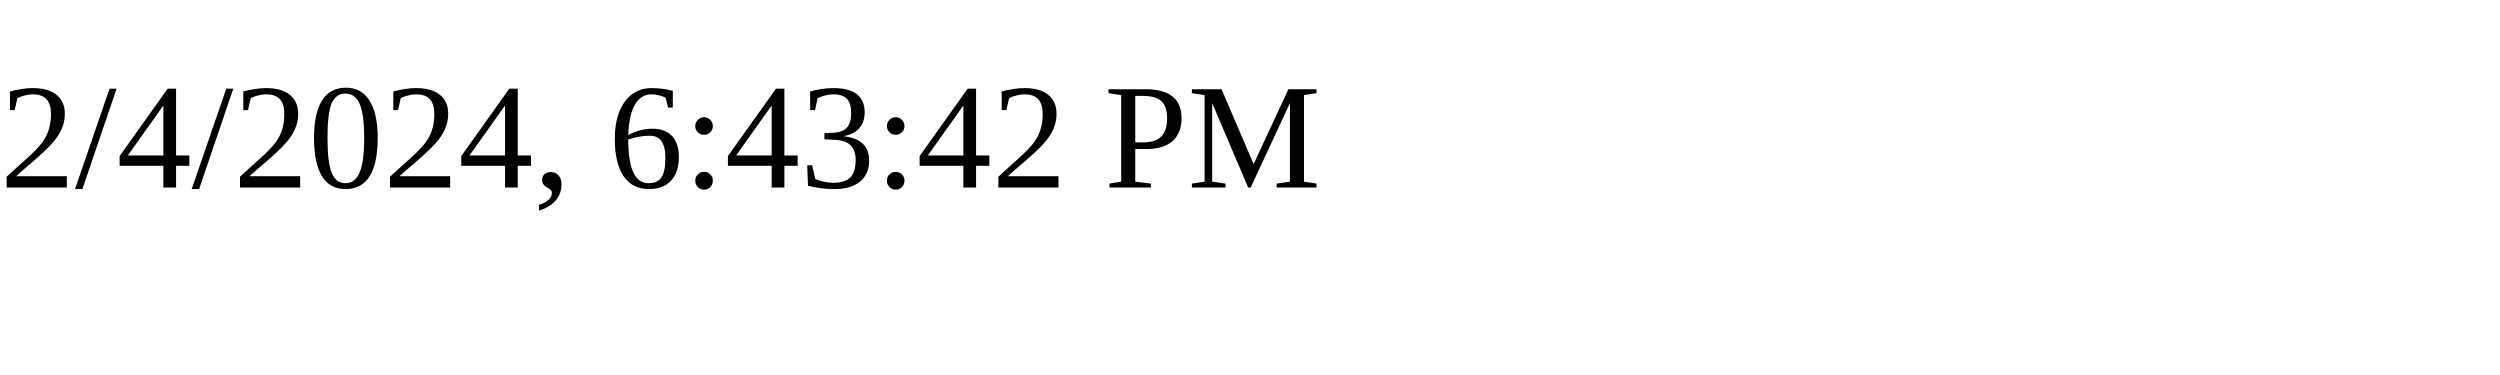
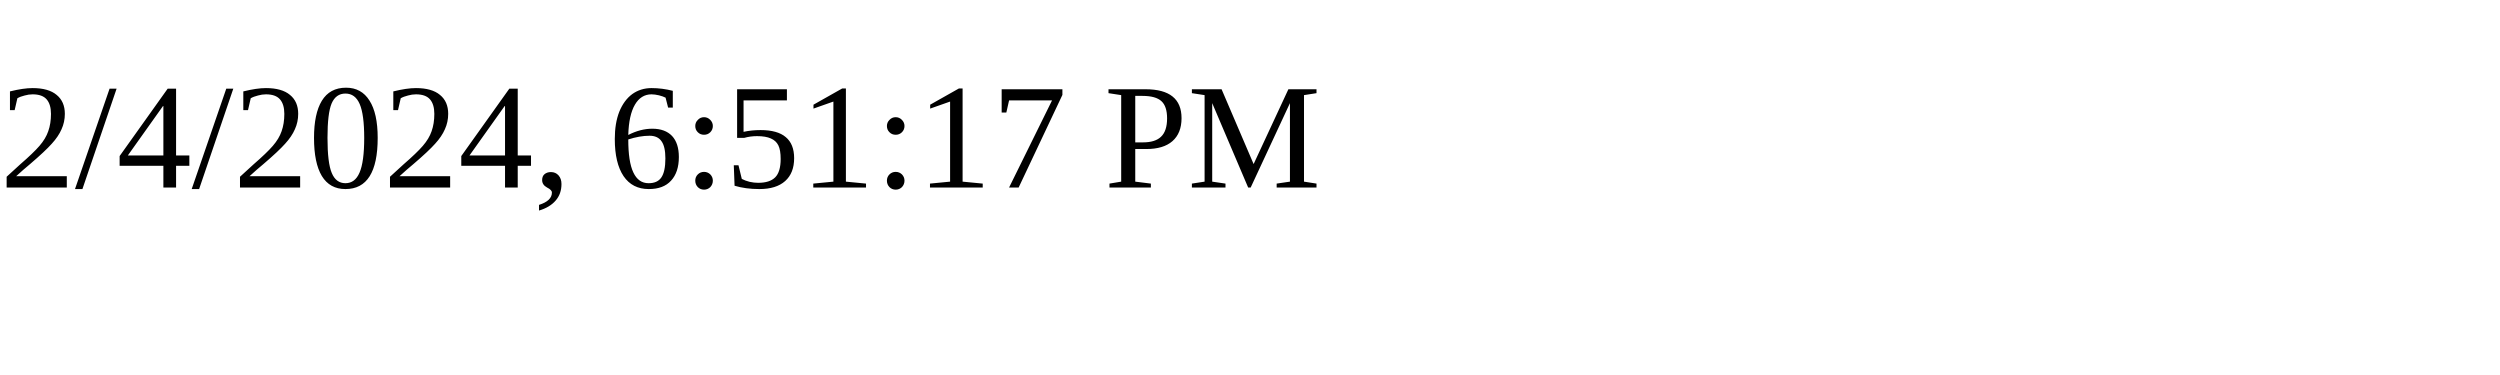
<svg xmlns="http://www.w3.org/2000/svg" height="30" width="200">
-   <text x="0" y="15">2/4/2024, 6:43:42 PM</text>
+   <text x="0" y="15">2/4/2024, 6:51:17 PM</text>
</svg>
